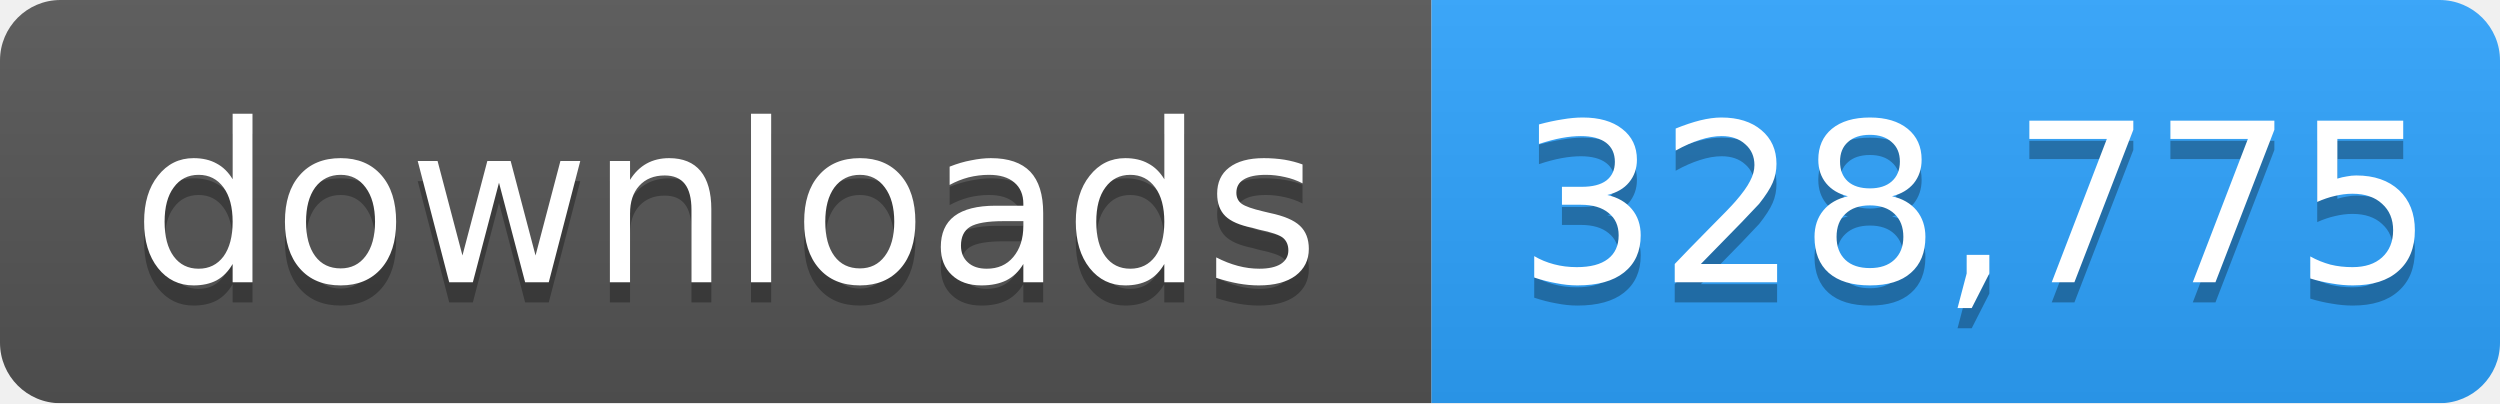
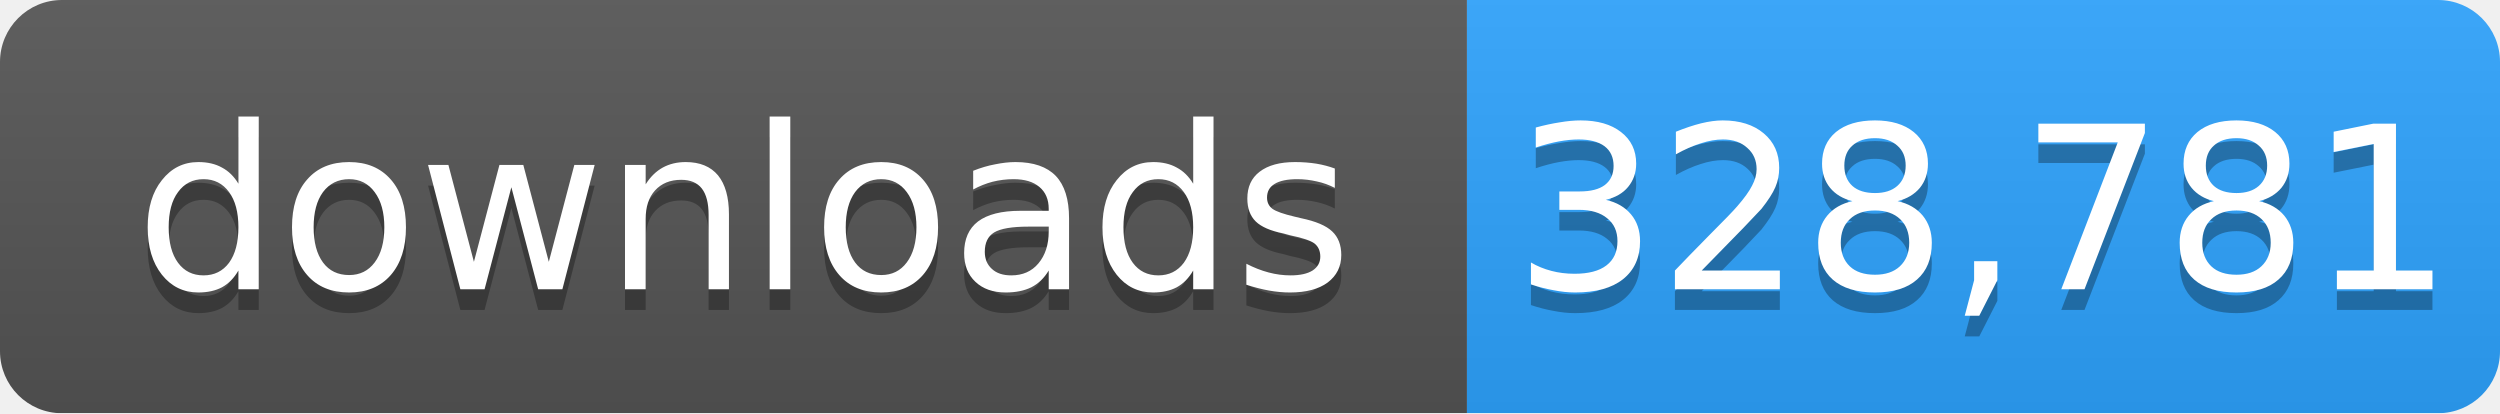
- <svg xmlns="http://www.w3.org/2000/svg" width="124" height="20" role="img" aria-label="downloads: 328,775">
+ <svg xmlns="http://www.w3.org/2000/svg" width="121" height="20" role="img" aria-label="downloads: 328,781">
  <linearGradient id="s" x2="0" y2="100%">
    <stop offset="0" stop-color="#bbb" stop-opacity=".1" />
    <stop offset="1" stop-opacity=".1" />
  </linearGradient>
  <mask id="m">
-     <rect width="124" height="20" rx="3" fill="#fff" />
+     <rect width="121" height="20" rx="3" fill="#fff" />
  </mask>
  <g mask="url(#m)">
    <rect width="71" height="20" fill="#555" />
-     <rect x="71" width="53" height="20" fill="#2ea4ff" />
-     <rect width="124" height="20" fill="url(#s)" />
+     <rect x="71" width="50" height="20" fill="#2ea4ff" />
+     <rect width="121" height="20" fill="url(#s)" />
  </g>
  <g fill="#fff" text-anchor="middle" font-family="Verdana,Geneva,DejaVu Sans,sans-serif" font-size="11">
    <text x="36" y="15" fill="#010101" fill-opacity=".3">downloads</text>
    <text x="36" y="14">downloads</text>
-     <text x="98" y="15" fill="#010101" fill-opacity=".3">328,775</text>
-     <text x="98" y="14">328,775</text>
+     <text x="96" y="15" fill="#010101" fill-opacity=".3">328,781</text>
+     <text x="96" y="14">328,781</text>
  </g>
</svg>
